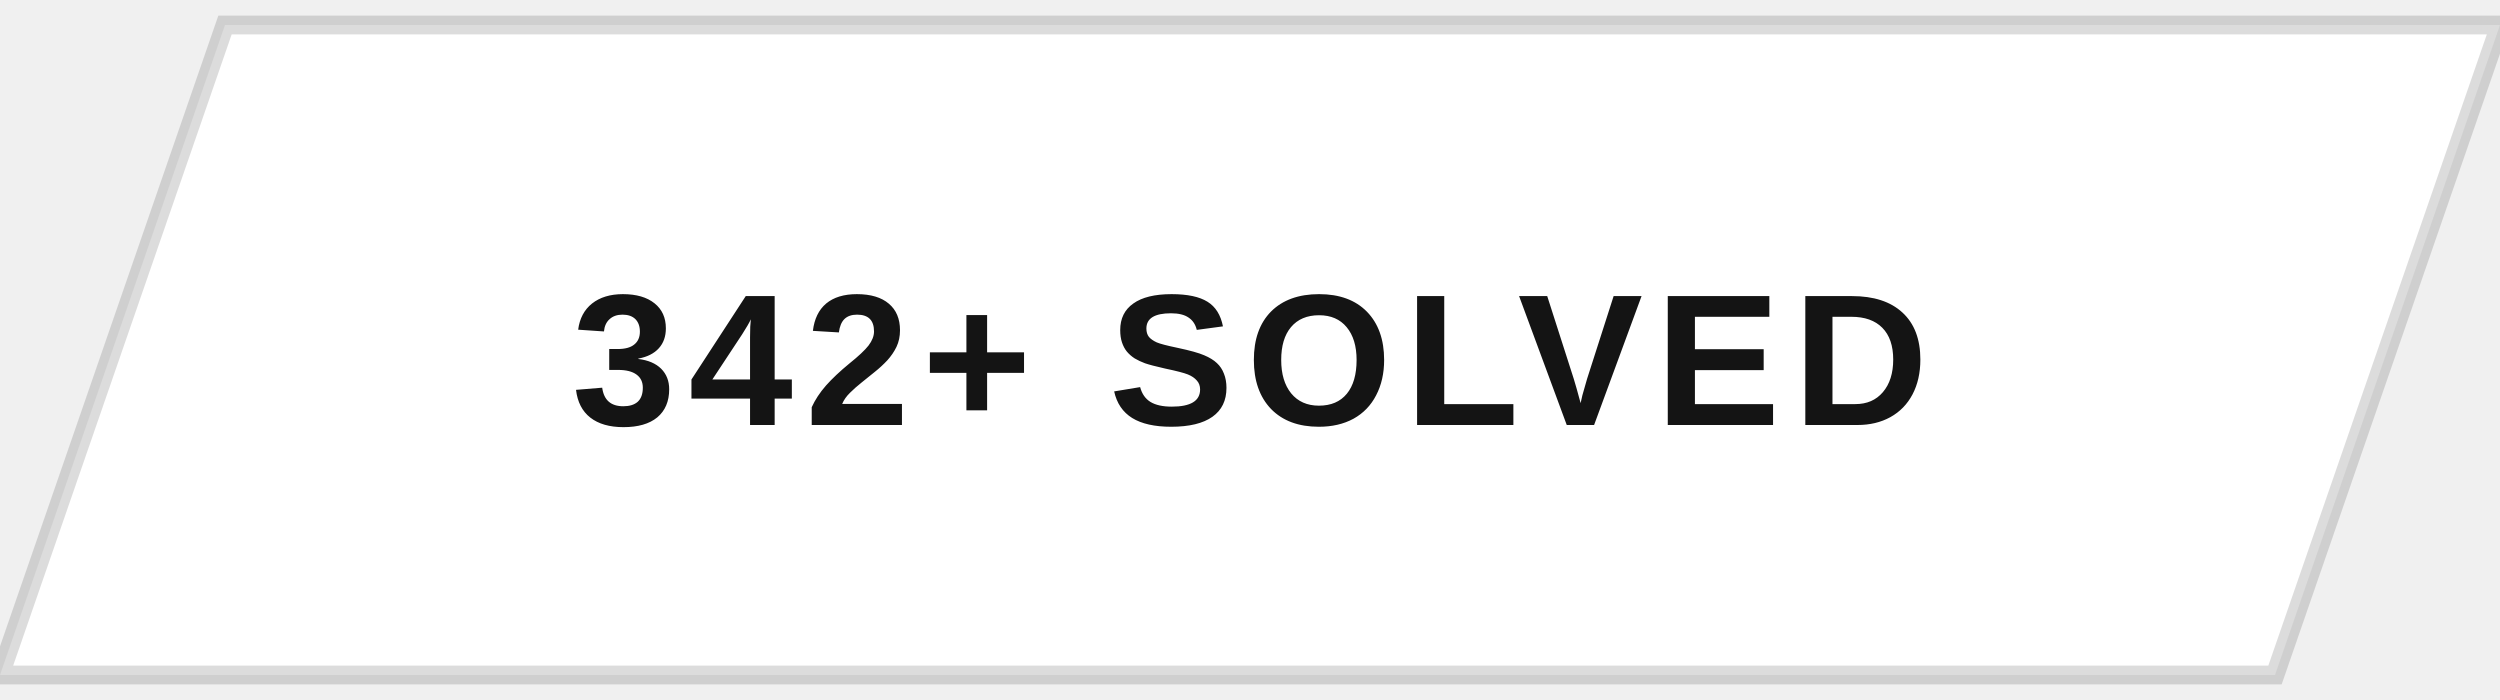
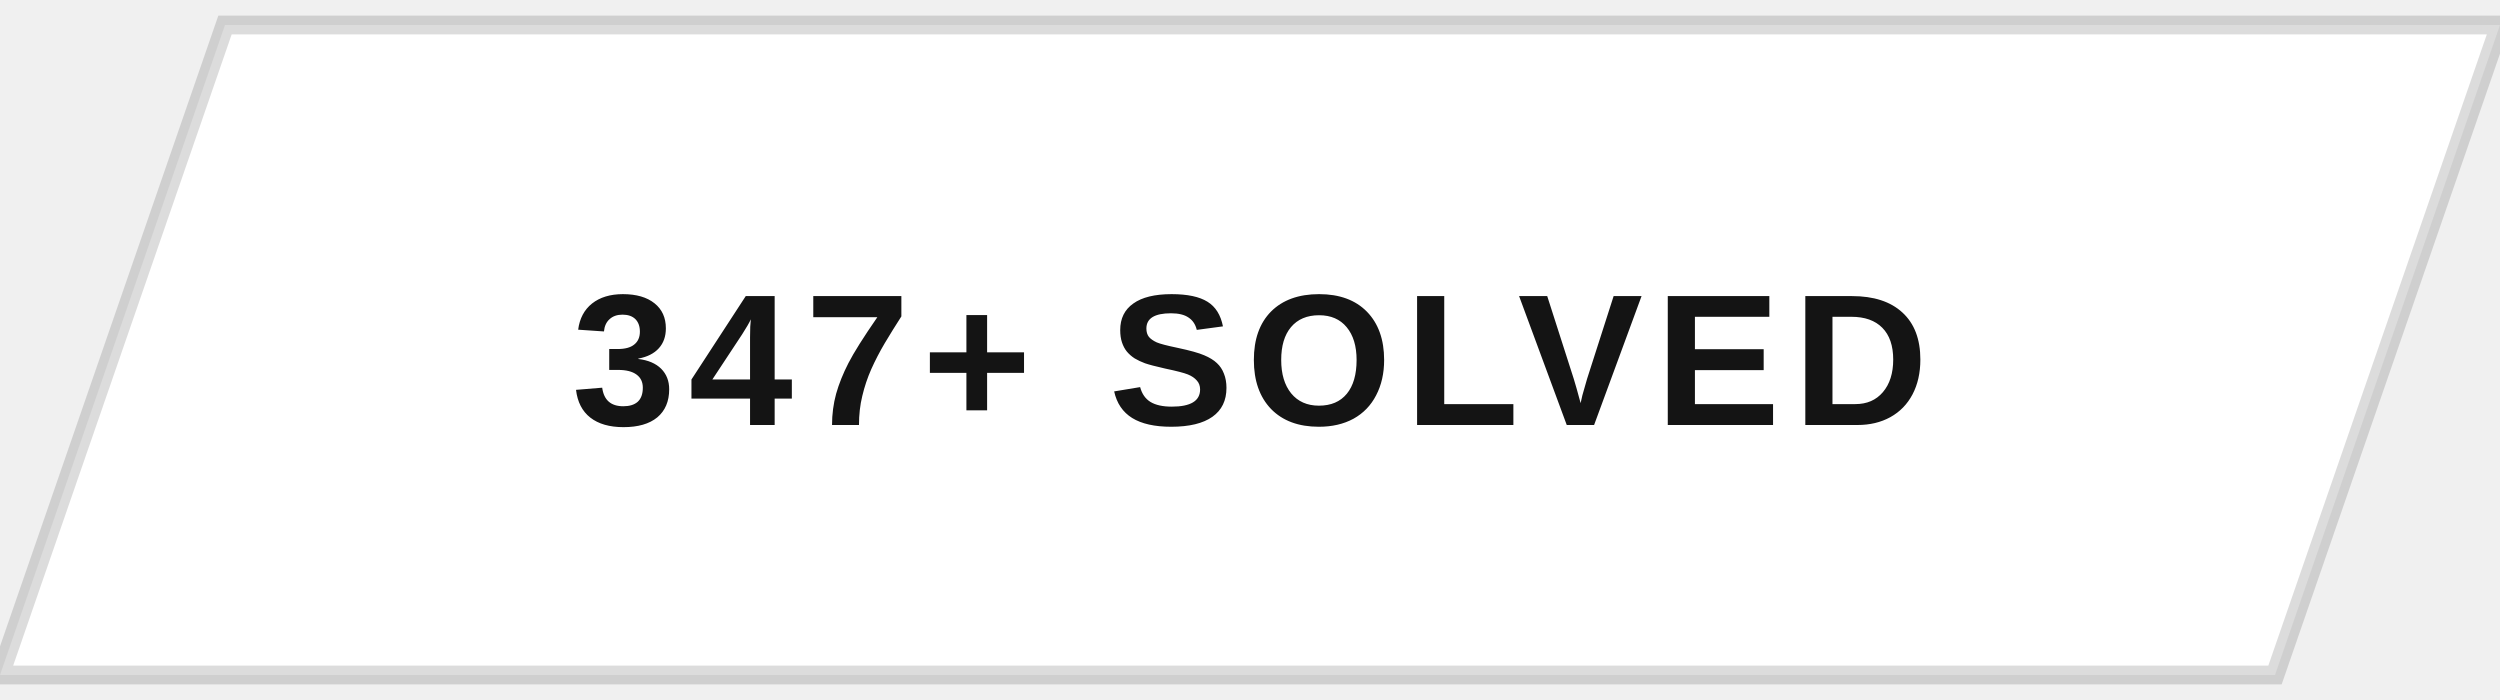
<svg xmlns="http://www.w3.org/2000/svg" width="200" height="56" viewBox="0 0 200 56">
  <defs>
    <clipPath id="btnClip">
      <path d="M18,2 L200,2 L182,54 L0,54 Z" />
    </clipPath>
    <linearGradient id="fillSweep" x1="0%" y1="0%" x2="100%" y2="0%">
      <stop offset="0%" stop-color="#141414" stop-opacity="0" />
      <stop offset="50%" stop-color="#141414" stop-opacity="0.9" />
      <stop offset="100%" stop-color="#141414" stop-opacity="0" />
    </linearGradient>
  </defs>
  <g clip-path="url(#btnClip)">
    <rect x="0" y="0" width="200" height="56" fill="#ffffff" />
    <rect x="-200" y="0" width="200" height="56" fill="url(#fillSweep)">
      <animate attributeName="x" values="-200;200;200" keyTimes="0;0.5;1" dur="5s" repeatCount="indefinite" />
    </rect>
  </g>
  <path d="M18,2 L200,2 L182,54 L0,54 Z" fill="none" stroke="#141414" stroke-width="1.5" opacity="0.15" />
-   <text x="100" y="34" text-anchor="middle" font-family="Arial, Helvetica, sans-serif" font-size="15" font-weight="700" letter-spacing="1" fill="#141414" style="text-transform:uppercase">342+ SOLVED</text>
+   <text x="100" y="34" text-anchor="middle" font-family="Arial, Helvetica, sans-serif" font-size="15" font-weight="700" letter-spacing="1" fill="#141414" style="text-transform:uppercase">347+ SOLVED</text>
</svg>
